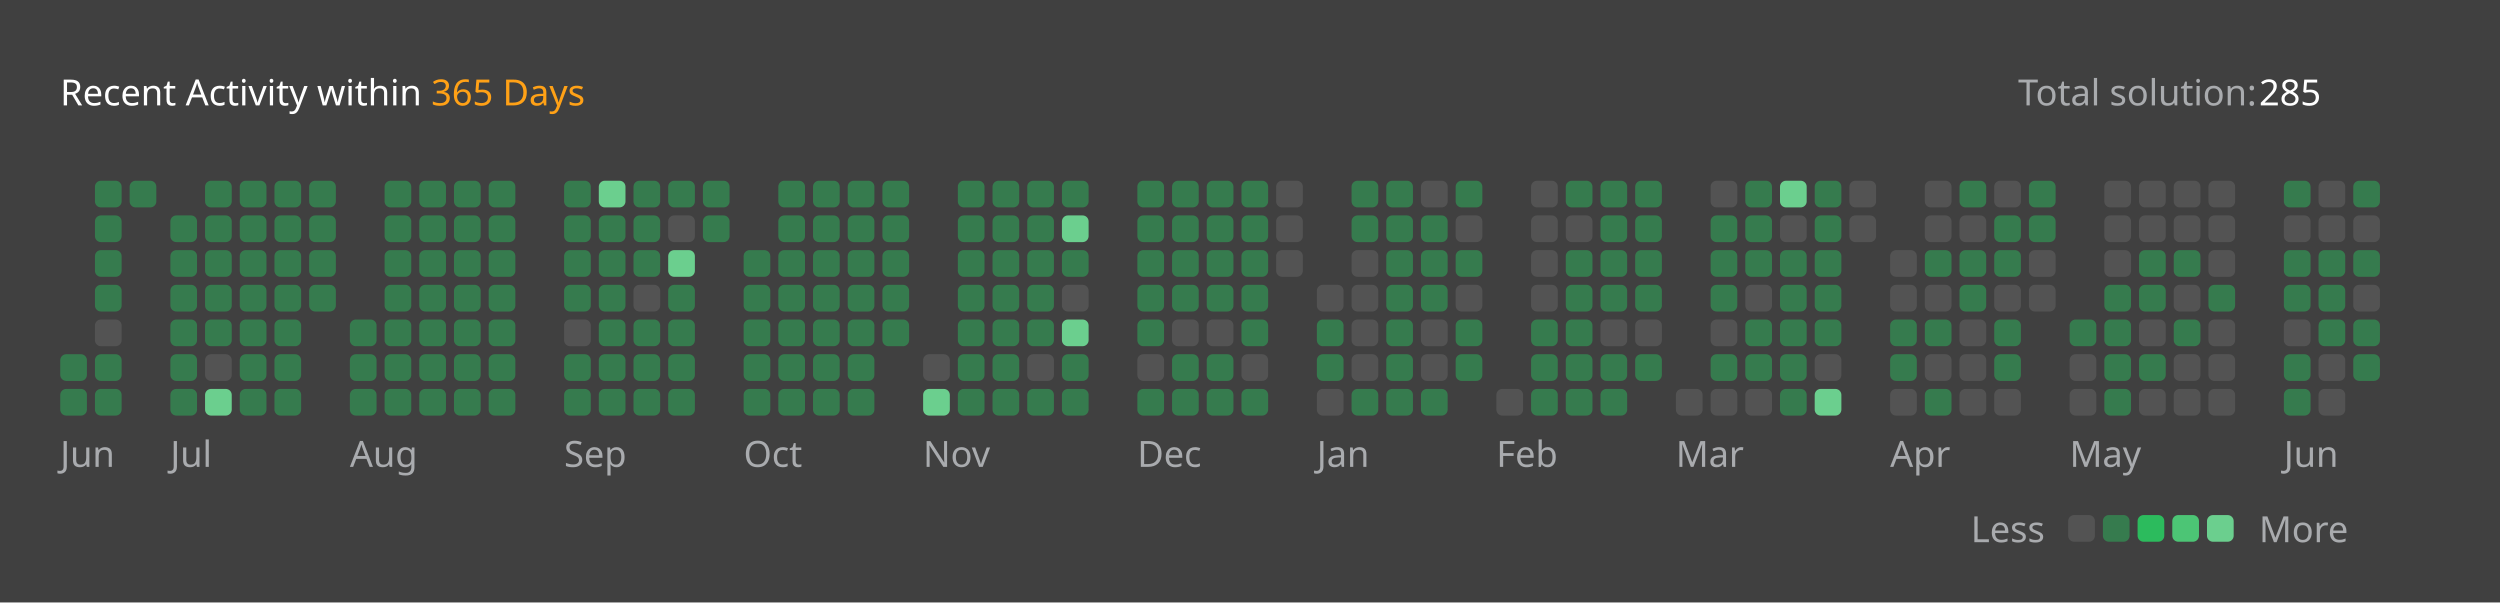
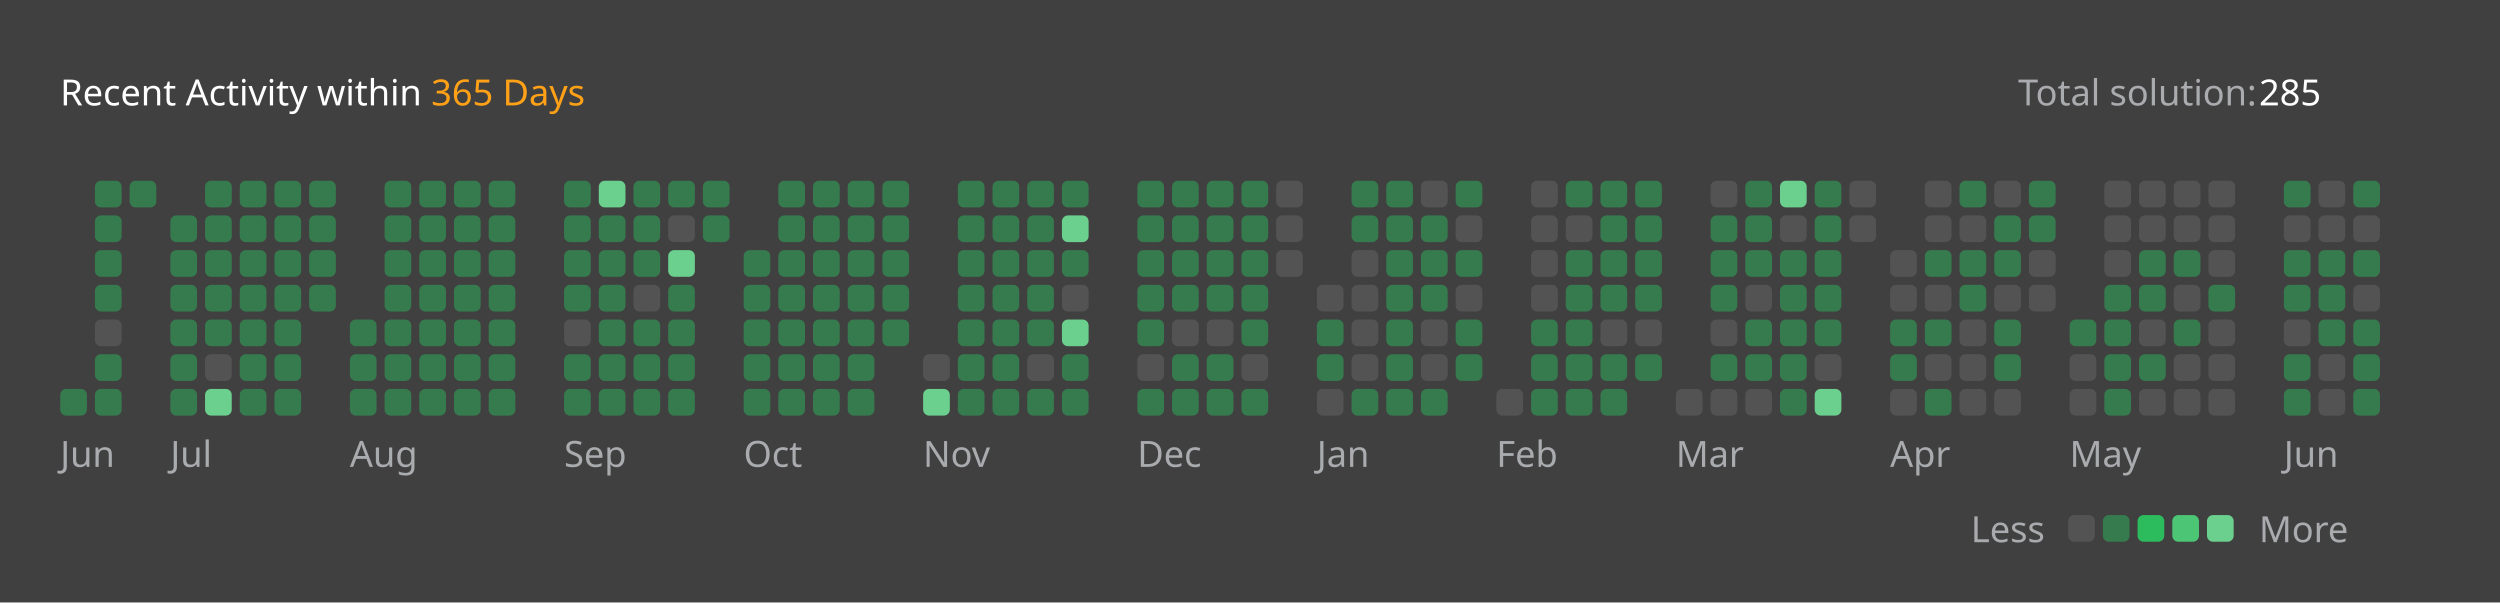
<svg xmlns="http://www.w3.org/2000/svg" version="1.1" height="200" width="830" viewBox="0 0 830 200">
  <style>*{font-family: "Segoe UI", Tahoma, Geneva, Verdana, sans-serif;}</style>
  <style>.title{font-weight: 500;font-size: 1rem;}</style>
  <style>.rotate-90{transform: rotate(-90deg);transform-origin: center;transform-box: fill-box;}</style>
  <style>.state{font-size: .75rem;}</style>
  <style>.light{color: #ffffff;fill: #ffffff;}</style>
  <style>.light-gray{color: #eff2f699;fill: #eff2f699;}</style>
  <style>.dark-gray{color: #ebebf54d;fill: #ebebf54d;}</style>
  <style>.gray{color: #747474;fill: #747474;}</style>
  <style>.orange{color: #ffa116;fill: #ffa116;}</style>
  <style>.background{color: #404040;fill: #404040;}</style>
  <style>.level-1-block{fill: #ffffff1a;}</style>
  <style>.level-2-block{fill: #2cb55d80;}</style>
  <style>.level-3-block{fill: #2cbb5dff;}</style>
  <style>.level-4-block{fill: #4cc575ff;}</style>
  <style>.level-5-block{fill: #6bcf8eff;}</style>
  <rect fill="#404040" x="0" y="0" width="830" height="200" rx="0.5rem" />
  <g text-anchor="start" text-decoration="1" class="title">
    <text x="20" y="35">
      <tspan class="light">Recent Activity within</tspan>
      <tspan class="orange">365 Days</tspan>
    </text>
  </g>
  <g class="state">
    <text x="670" y="35" class="light-gray"> Total solution: </text>
    <text x="750" y="35" class="light"> 285 </text>
    <text x="678.88" y="180" class="light-gray" text-anchor="end">Less</text>
    <rect x="686.64" y="171" width="8.86" height="8.86" rx="2" ry="2" class="level-1-block" />
    <rect x="698.16" y="171" width="8.86" height="8.86" rx="2" ry="2" class="level-2-block" />
    <rect x="709.68" y="171" width="8.86" height="8.86" rx="2" ry="2" class="level-3-block" />
    <rect x="721.2" y="171" width="8.86" height="8.86" rx="2" ry="2" class="level-4-block" />
    <rect x="732.72" y="171" width="8.86" height="8.86" rx="2" ry="2" class="level-5-block" />
    <text x="750" y="180" class="light-gray">More</text>
  </g>
  <g x="20" y="60">
    <g x="20" y="60">
      <g x="20.0" y="60">
-         <rect x="20.0" y="117.6" width="8.86" height="8.86" rx="2" ry="2" class="level-2-block" />
        <rect x="20.0" y="129.12" width="8.86" height="8.86" rx="2" ry="2" class="level-2-block" />
      </g>
      <g x="31.52" y="60">
        <rect x="31.52" y="60.0" width="8.86" height="8.86" rx="2" ry="2" class="level-2-block" />
        <rect x="31.52" y="71.52" width="8.86" height="8.86" rx="2" ry="2" class="level-2-block" />
        <rect x="31.52" y="83.04" width="8.86" height="8.86" rx="2" ry="2" class="level-2-block" />
        <rect x="31.52" y="94.56" width="8.86" height="8.86" rx="2" ry="2" class="level-2-block" />
        <rect x="31.52" y="106.08" width="8.86" height="8.86" rx="2" ry="2" class="level-1-block" />
        <rect x="31.52" y="117.6" width="8.86" height="8.86" rx="2" ry="2" class="level-2-block" />
        <rect x="31.52" y="129.12" width="8.86" height="8.86" rx="2" ry="2" class="level-2-block" />
      </g>
      <g x="43.04" y="60">
        <rect x="43.04" y="60.0" width="8.86" height="8.86" rx="2" ry="2" class="level-2-block" />
      </g>
      <text x="20.0" y="155" class="light-gray state">Jun</text>
    </g>
  </g>
  <g x="56.56" y="60">
    <g x="56.56" y="60">
      <g x="56.56" y="60">
        <rect x="56.56" y="71.52" width="8.86" height="8.86" rx="2" ry="2" class="level-2-block" />
        <rect x="56.56" y="83.04" width="8.86" height="8.86" rx="2" ry="2" class="level-2-block" />
        <rect x="56.56" y="94.56" width="8.86" height="8.86" rx="2" ry="2" class="level-2-block" />
        <rect x="56.56" y="106.08" width="8.86" height="8.86" rx="2" ry="2" class="level-2-block" />
        <rect x="56.56" y="117.6" width="8.86" height="8.86" rx="2" ry="2" class="level-2-block" />
        <rect x="56.56" y="129.12" width="8.86" height="8.86" rx="2" ry="2" class="level-2-block" />
      </g>
      <g x="68.08" y="60">
        <rect x="68.08" y="60.0" width="8.86" height="8.86" rx="2" ry="2" class="level-2-block" />
        <rect x="68.08" y="71.52" width="8.86" height="8.86" rx="2" ry="2" class="level-2-block" />
        <rect x="68.08" y="83.04" width="8.86" height="8.86" rx="2" ry="2" class="level-2-block" />
        <rect x="68.08" y="94.56" width="8.86" height="8.86" rx="2" ry="2" class="level-2-block" />
        <rect x="68.08" y="106.08" width="8.86" height="8.86" rx="2" ry="2" class="level-2-block" />
        <rect x="68.08" y="117.6" width="8.86" height="8.86" rx="2" ry="2" class="level-1-block" />
        <rect x="68.08" y="129.12" width="8.86" height="8.86" rx="2" ry="2" class="level-5-block" />
      </g>
      <g x="79.6" y="60">
        <rect x="79.6" y="60.0" width="8.86" height="8.86" rx="2" ry="2" class="level-2-block" />
        <rect x="79.6" y="71.52" width="8.86" height="8.86" rx="2" ry="2" class="level-2-block" />
        <rect x="79.6" y="83.04" width="8.86" height="8.86" rx="2" ry="2" class="level-2-block" />
        <rect x="79.6" y="94.56" width="8.86" height="8.86" rx="2" ry="2" class="level-2-block" />
        <rect x="79.6" y="106.08" width="8.86" height="8.86" rx="2" ry="2" class="level-2-block" />
        <rect x="79.6" y="117.6" width="8.86" height="8.86" rx="2" ry="2" class="level-2-block" />
        <rect x="79.6" y="129.12" width="8.86" height="8.86" rx="2" ry="2" class="level-2-block" />
      </g>
      <g x="91.12" y="60">
        <rect x="91.12" y="60.0" width="8.86" height="8.86" rx="2" ry="2" class="level-2-block" />
        <rect x="91.12" y="71.52" width="8.86" height="8.86" rx="2" ry="2" class="level-2-block" />
        <rect x="91.12" y="83.04" width="8.86" height="8.86" rx="2" ry="2" class="level-2-block" />
        <rect x="91.12" y="94.56" width="8.86" height="8.86" rx="2" ry="2" class="level-2-block" />
        <rect x="91.12" y="106.08" width="8.86" height="8.86" rx="2" ry="2" class="level-2-block" />
        <rect x="91.12" y="117.6" width="8.86" height="8.86" rx="2" ry="2" class="level-2-block" />
        <rect x="91.12" y="129.12" width="8.86" height="8.86" rx="2" ry="2" class="level-2-block" />
      </g>
      <g x="102.64" y="60">
        <rect x="102.64" y="60.0" width="8.86" height="8.86" rx="2" ry="2" class="level-2-block" />
        <rect x="102.64" y="71.52" width="8.86" height="8.86" rx="2" ry="2" class="level-2-block" />
        <rect x="102.64" y="83.04" width="8.86" height="8.86" rx="2" ry="2" class="level-2-block" />
        <rect x="102.64" y="94.56" width="8.86" height="8.86" rx="2" ry="2" class="level-2-block" />
      </g>
      <text x="56.56" y="155" class="light-gray state">Jul</text>
    </g>
  </g>
  <g x="116.16" y="60">
    <g x="116.16" y="60">
      <g x="116.16" y="60">
        <rect x="116.16" y="106.08" width="8.86" height="8.86" rx="2" ry="2" class="level-2-block" />
        <rect x="116.16" y="117.6" width="8.86" height="8.86" rx="2" ry="2" class="level-2-block" />
        <rect x="116.16" y="129.12" width="8.86" height="8.86" rx="2" ry="2" class="level-2-block" />
      </g>
      <g x="127.68" y="60">
        <rect x="127.68" y="60.0" width="8.86" height="8.86" rx="2" ry="2" class="level-2-block" />
        <rect x="127.68" y="71.52" width="8.86" height="8.86" rx="2" ry="2" class="level-2-block" />
        <rect x="127.68" y="83.04" width="8.86" height="8.86" rx="2" ry="2" class="level-2-block" />
        <rect x="127.68" y="94.56" width="8.86" height="8.86" rx="2" ry="2" class="level-2-block" />
        <rect x="127.68" y="106.08" width="8.86" height="8.86" rx="2" ry="2" class="level-2-block" />
        <rect x="127.68" y="117.6" width="8.86" height="8.86" rx="2" ry="2" class="level-2-block" />
        <rect x="127.68" y="129.12" width="8.86" height="8.86" rx="2" ry="2" class="level-2-block" />
      </g>
      <g x="139.2" y="60">
        <rect x="139.2" y="60.0" width="8.86" height="8.86" rx="2" ry="2" class="level-2-block" />
        <rect x="139.2" y="71.52" width="8.86" height="8.86" rx="2" ry="2" class="level-2-block" />
        <rect x="139.2" y="83.04" width="8.86" height="8.86" rx="2" ry="2" class="level-2-block" />
        <rect x="139.2" y="94.56" width="8.86" height="8.86" rx="2" ry="2" class="level-2-block" />
        <rect x="139.2" y="106.08" width="8.86" height="8.86" rx="2" ry="2" class="level-2-block" />
        <rect x="139.2" y="117.6" width="8.86" height="8.86" rx="2" ry="2" class="level-2-block" />
        <rect x="139.2" y="129.12" width="8.86" height="8.86" rx="2" ry="2" class="level-2-block" />
      </g>
      <g x="150.72" y="60">
        <rect x="150.72" y="60.0" width="8.86" height="8.86" rx="2" ry="2" class="level-2-block" />
        <rect x="150.72" y="71.52" width="8.86" height="8.86" rx="2" ry="2" class="level-2-block" />
        <rect x="150.72" y="83.04" width="8.86" height="8.86" rx="2" ry="2" class="level-2-block" />
        <rect x="150.72" y="94.56" width="8.86" height="8.86" rx="2" ry="2" class="level-2-block" />
        <rect x="150.72" y="106.08" width="8.86" height="8.86" rx="2" ry="2" class="level-2-block" />
        <rect x="150.72" y="117.6" width="8.86" height="8.86" rx="2" ry="2" class="level-2-block" />
        <rect x="150.72" y="129.12" width="8.86" height="8.86" rx="2" ry="2" class="level-2-block" />
      </g>
      <g x="162.24" y="60">
        <rect x="162.24" y="60.0" width="8.86" height="8.86" rx="2" ry="2" class="level-2-block" />
        <rect x="162.24" y="71.52" width="8.86" height="8.86" rx="2" ry="2" class="level-2-block" />
        <rect x="162.24" y="83.04" width="8.86" height="8.86" rx="2" ry="2" class="level-2-block" />
        <rect x="162.24" y="94.56" width="8.86" height="8.86" rx="2" ry="2" class="level-2-block" />
        <rect x="162.24" y="106.08" width="8.86" height="8.86" rx="2" ry="2" class="level-2-block" />
        <rect x="162.24" y="117.6" width="8.86" height="8.86" rx="2" ry="2" class="level-2-block" />
        <rect x="162.24" y="129.12" width="8.86" height="8.86" rx="2" ry="2" class="level-2-block" />
      </g>
      <text x="116.16" y="155" class="light-gray state">Aug</text>
    </g>
  </g>
  <g x="187.28" y="60">
    <g x="187.28" y="60">
      <g x="187.28" y="60">
        <rect x="187.28" y="60.0" width="8.86" height="8.86" rx="2" ry="2" class="level-2-block" />
        <rect x="187.28" y="71.52" width="8.86" height="8.86" rx="2" ry="2" class="level-2-block" />
        <rect x="187.28" y="83.04" width="8.86" height="8.86" rx="2" ry="2" class="level-2-block" />
        <rect x="187.28" y="94.56" width="8.86" height="8.86" rx="2" ry="2" class="level-2-block" />
        <rect x="187.28" y="106.08" width="8.86" height="8.86" rx="2" ry="2" class="level-1-block" />
        <rect x="187.28" y="117.6" width="8.86" height="8.86" rx="2" ry="2" class="level-2-block" />
        <rect x="187.28" y="129.12" width="8.86" height="8.86" rx="2" ry="2" class="level-2-block" />
      </g>
      <g x="198.8" y="60">
        <rect x="198.8" y="60.0" width="8.86" height="8.86" rx="2" ry="2" class="level-5-block" />
        <rect x="198.8" y="71.52" width="8.86" height="8.86" rx="2" ry="2" class="level-2-block" />
        <rect x="198.8" y="83.04" width="8.86" height="8.86" rx="2" ry="2" class="level-2-block" />
        <rect x="198.8" y="94.56" width="8.86" height="8.86" rx="2" ry="2" class="level-2-block" />
        <rect x="198.8" y="106.08" width="8.86" height="8.86" rx="2" ry="2" class="level-2-block" />
        <rect x="198.8" y="117.6" width="8.86" height="8.86" rx="2" ry="2" class="level-2-block" />
        <rect x="198.8" y="129.12" width="8.86" height="8.86" rx="2" ry="2" class="level-2-block" />
      </g>
      <g x="210.32" y="60">
        <rect x="210.32" y="60.0" width="8.86" height="8.86" rx="2" ry="2" class="level-2-block" />
        <rect x="210.32" y="71.52" width="8.86" height="8.86" rx="2" ry="2" class="level-2-block" />
        <rect x="210.32" y="83.04" width="8.86" height="8.86" rx="2" ry="2" class="level-2-block" />
        <rect x="210.32" y="94.56" width="8.86" height="8.86" rx="2" ry="2" class="level-1-block" />
        <rect x="210.32" y="106.08" width="8.86" height="8.86" rx="2" ry="2" class="level-2-block" />
        <rect x="210.32" y="117.6" width="8.86" height="8.86" rx="2" ry="2" class="level-2-block" />
        <rect x="210.32" y="129.12" width="8.86" height="8.86" rx="2" ry="2" class="level-2-block" />
      </g>
      <g x="221.84" y="60">
        <rect x="221.84" y="60.0" width="8.86" height="8.86" rx="2" ry="2" class="level-2-block" />
        <rect x="221.84" y="71.52" width="8.86" height="8.86" rx="2" ry="2" class="level-1-block" />
        <rect x="221.84" y="83.04" width="8.86" height="8.86" rx="2" ry="2" class="level-5-block" />
        <rect x="221.84" y="94.56" width="8.86" height="8.86" rx="2" ry="2" class="level-2-block" />
        <rect x="221.84" y="106.08" width="8.86" height="8.86" rx="2" ry="2" class="level-2-block" />
        <rect x="221.84" y="117.6" width="8.86" height="8.86" rx="2" ry="2" class="level-2-block" />
        <rect x="221.84" y="129.12" width="8.86" height="8.86" rx="2" ry="2" class="level-2-block" />
      </g>
      <g x="233.36" y="60">
        <rect x="233.36" y="60.0" width="8.86" height="8.86" rx="2" ry="2" class="level-2-block" />
        <rect x="233.36" y="71.52" width="8.86" height="8.86" rx="2" ry="2" class="level-2-block" />
      </g>
      <text x="187.28" y="155" class="light-gray state">Sep</text>
    </g>
  </g>
  <g x="246.88" y="60">
    <g x="246.88" y="60">
      <g x="246.88" y="60">
        <rect x="246.88" y="83.04" width="8.86" height="8.86" rx="2" ry="2" class="level-2-block" />
        <rect x="246.88" y="94.56" width="8.86" height="8.86" rx="2" ry="2" class="level-2-block" />
        <rect x="246.88" y="106.08" width="8.86" height="8.86" rx="2" ry="2" class="level-2-block" />
        <rect x="246.88" y="117.6" width="8.86" height="8.86" rx="2" ry="2" class="level-2-block" />
        <rect x="246.88" y="129.12" width="8.86" height="8.86" rx="2" ry="2" class="level-2-block" />
      </g>
      <g x="258.4" y="60">
        <rect x="258.4" y="60.0" width="8.86" height="8.86" rx="2" ry="2" class="level-2-block" />
        <rect x="258.4" y="71.52" width="8.86" height="8.86" rx="2" ry="2" class="level-2-block" />
        <rect x="258.4" y="83.04" width="8.86" height="8.86" rx="2" ry="2" class="level-2-block" />
        <rect x="258.4" y="94.56" width="8.86" height="8.86" rx="2" ry="2" class="level-2-block" />
        <rect x="258.4" y="106.08" width="8.86" height="8.86" rx="2" ry="2" class="level-2-block" />
        <rect x="258.4" y="117.6" width="8.86" height="8.86" rx="2" ry="2" class="level-2-block" />
        <rect x="258.4" y="129.12" width="8.86" height="8.86" rx="2" ry="2" class="level-2-block" />
      </g>
      <g x="269.92" y="60">
        <rect x="269.92" y="60.0" width="8.86" height="8.86" rx="2" ry="2" class="level-2-block" />
        <rect x="269.92" y="71.52" width="8.86" height="8.86" rx="2" ry="2" class="level-2-block" />
        <rect x="269.92" y="83.04" width="8.86" height="8.86" rx="2" ry="2" class="level-2-block" />
        <rect x="269.92" y="94.56" width="8.86" height="8.86" rx="2" ry="2" class="level-2-block" />
        <rect x="269.92" y="106.08" width="8.86" height="8.86" rx="2" ry="2" class="level-2-block" />
        <rect x="269.92" y="117.6" width="8.86" height="8.86" rx="2" ry="2" class="level-2-block" />
        <rect x="269.92" y="129.12" width="8.86" height="8.86" rx="2" ry="2" class="level-2-block" />
      </g>
      <g x="281.44" y="60">
        <rect x="281.44" y="60.0" width="8.86" height="8.86" rx="2" ry="2" class="level-2-block" />
        <rect x="281.44" y="71.52" width="8.86" height="8.86" rx="2" ry="2" class="level-2-block" />
        <rect x="281.44" y="83.04" width="8.86" height="8.86" rx="2" ry="2" class="level-2-block" />
        <rect x="281.44" y="94.56" width="8.86" height="8.86" rx="2" ry="2" class="level-2-block" />
        <rect x="281.44" y="106.08" width="8.86" height="8.86" rx="2" ry="2" class="level-2-block" />
        <rect x="281.44" y="117.6" width="8.86" height="8.86" rx="2" ry="2" class="level-2-block" />
        <rect x="281.44" y="129.12" width="8.86" height="8.86" rx="2" ry="2" class="level-2-block" />
      </g>
      <g x="292.96" y="60">
        <rect x="292.96" y="60.0" width="8.86" height="8.86" rx="2" ry="2" class="level-2-block" />
        <rect x="292.96" y="71.52" width="8.86" height="8.86" rx="2" ry="2" class="level-2-block" />
        <rect x="292.96" y="83.04" width="8.86" height="8.86" rx="2" ry="2" class="level-2-block" />
        <rect x="292.96" y="94.56" width="8.86" height="8.86" rx="2" ry="2" class="level-2-block" />
        <rect x="292.96" y="106.08" width="8.86" height="8.86" rx="2" ry="2" class="level-2-block" />
      </g>
      <text x="246.88" y="155" class="light-gray state">Oct</text>
    </g>
  </g>
  <g x="306.48" y="60">
    <g x="306.48" y="60">
      <g x="306.48" y="60">
        <rect x="306.48" y="117.6" width="8.86" height="8.86" rx="2" ry="2" class="level-1-block" />
        <rect x="306.48" y="129.12" width="8.86" height="8.86" rx="2" ry="2" class="level-5-block" />
      </g>
      <g x="318.0" y="60">
        <rect x="318.0" y="60.0" width="8.86" height="8.86" rx="2" ry="2" class="level-2-block" />
        <rect x="318.0" y="71.52" width="8.86" height="8.86" rx="2" ry="2" class="level-2-block" />
        <rect x="318.0" y="83.04" width="8.86" height="8.86" rx="2" ry="2" class="level-2-block" />
        <rect x="318.0" y="94.56" width="8.86" height="8.86" rx="2" ry="2" class="level-2-block" />
        <rect x="318.0" y="106.08" width="8.86" height="8.86" rx="2" ry="2" class="level-2-block" />
        <rect x="318.0" y="117.6" width="8.86" height="8.86" rx="2" ry="2" class="level-2-block" />
        <rect x="318.0" y="129.12" width="8.86" height="8.86" rx="2" ry="2" class="level-2-block" />
      </g>
      <g x="329.52" y="60">
        <rect x="329.52" y="60.0" width="8.86" height="8.86" rx="2" ry="2" class="level-2-block" />
        <rect x="329.52" y="71.52" width="8.86" height="8.86" rx="2" ry="2" class="level-2-block" />
        <rect x="329.52" y="83.04" width="8.86" height="8.86" rx="2" ry="2" class="level-2-block" />
        <rect x="329.52" y="94.56" width="8.86" height="8.86" rx="2" ry="2" class="level-2-block" />
        <rect x="329.52" y="106.08" width="8.86" height="8.86" rx="2" ry="2" class="level-2-block" />
        <rect x="329.52" y="117.6" width="8.86" height="8.86" rx="2" ry="2" class="level-2-block" />
        <rect x="329.52" y="129.12" width="8.86" height="8.86" rx="2" ry="2" class="level-2-block" />
      </g>
      <g x="341.04" y="60">
        <rect x="341.04" y="60.0" width="8.86" height="8.86" rx="2" ry="2" class="level-2-block" />
        <rect x="341.04" y="71.52" width="8.86" height="8.86" rx="2" ry="2" class="level-2-block" />
        <rect x="341.04" y="83.04" width="8.86" height="8.86" rx="2" ry="2" class="level-2-block" />
        <rect x="341.04" y="94.56" width="8.86" height="8.86" rx="2" ry="2" class="level-2-block" />
        <rect x="341.04" y="106.08" width="8.86" height="8.86" rx="2" ry="2" class="level-2-block" />
        <rect x="341.04" y="117.6" width="8.86" height="8.86" rx="2" ry="2" class="level-1-block" />
        <rect x="341.04" y="129.12" width="8.86" height="8.86" rx="2" ry="2" class="level-2-block" />
      </g>
      <g x="352.56" y="60">
        <rect x="352.56" y="60.0" width="8.86" height="8.86" rx="2" ry="2" class="level-2-block" />
        <rect x="352.56" y="71.52" width="8.86" height="8.86" rx="2" ry="2" class="level-5-block" />
        <rect x="352.56" y="83.04" width="8.86" height="8.86" rx="2" ry="2" class="level-2-block" />
        <rect x="352.56" y="94.56" width="8.86" height="8.86" rx="2" ry="2" class="level-1-block" />
        <rect x="352.56" y="106.08" width="8.86" height="8.86" rx="2" ry="2" class="level-5-block" />
        <rect x="352.56" y="117.6" width="8.86" height="8.86" rx="2" ry="2" class="level-2-block" />
        <rect x="352.56" y="129.12" width="8.86" height="8.86" rx="2" ry="2" class="level-2-block" />
      </g>
      <text x="306.48" y="155" class="light-gray state">Nov</text>
    </g>
  </g>
  <g x="377.6" y="60">
    <g x="377.6" y="60">
      <g x="377.6" y="60">
        <rect x="377.6" y="60.0" width="8.86" height="8.86" rx="2" ry="2" class="level-2-block" />
        <rect x="377.6" y="71.52" width="8.86" height="8.86" rx="2" ry="2" class="level-2-block" />
        <rect x="377.6" y="83.04" width="8.86" height="8.86" rx="2" ry="2" class="level-2-block" />
        <rect x="377.6" y="94.56" width="8.86" height="8.86" rx="2" ry="2" class="level-2-block" />
        <rect x="377.6" y="106.08" width="8.86" height="8.86" rx="2" ry="2" class="level-2-block" />
        <rect x="377.6" y="117.6" width="8.86" height="8.86" rx="2" ry="2" class="level-1-block" />
        <rect x="377.6" y="129.12" width="8.86" height="8.86" rx="2" ry="2" class="level-2-block" />
      </g>
      <g x="389.12" y="60">
        <rect x="389.12" y="60.0" width="8.86" height="8.86" rx="2" ry="2" class="level-2-block" />
        <rect x="389.12" y="71.52" width="8.86" height="8.86" rx="2" ry="2" class="level-2-block" />
        <rect x="389.12" y="83.04" width="8.86" height="8.86" rx="2" ry="2" class="level-2-block" />
        <rect x="389.12" y="94.56" width="8.86" height="8.86" rx="2" ry="2" class="level-2-block" />
        <rect x="389.12" y="106.08" width="8.86" height="8.86" rx="2" ry="2" class="level-1-block" />
        <rect x="389.12" y="117.6" width="8.86" height="8.86" rx="2" ry="2" class="level-2-block" />
        <rect x="389.12" y="129.12" width="8.86" height="8.86" rx="2" ry="2" class="level-2-block" />
      </g>
      <g x="400.64" y="60">
        <rect x="400.64" y="60.0" width="8.86" height="8.86" rx="2" ry="2" class="level-2-block" />
        <rect x="400.64" y="71.52" width="8.86" height="8.86" rx="2" ry="2" class="level-2-block" />
        <rect x="400.64" y="83.04" width="8.86" height="8.86" rx="2" ry="2" class="level-2-block" />
        <rect x="400.64" y="94.56" width="8.86" height="8.86" rx="2" ry="2" class="level-2-block" />
        <rect x="400.64" y="106.08" width="8.86" height="8.86" rx="2" ry="2" class="level-1-block" />
        <rect x="400.64" y="117.6" width="8.86" height="8.86" rx="2" ry="2" class="level-2-block" />
        <rect x="400.64" y="129.12" width="8.86" height="8.86" rx="2" ry="2" class="level-2-block" />
      </g>
      <g x="412.16" y="60">
        <rect x="412.16" y="60.0" width="8.86" height="8.86" rx="2" ry="2" class="level-2-block" />
        <rect x="412.16" y="71.52" width="8.86" height="8.86" rx="2" ry="2" class="level-2-block" />
        <rect x="412.16" y="83.04" width="8.86" height="8.86" rx="2" ry="2" class="level-2-block" />
        <rect x="412.16" y="94.56" width="8.86" height="8.86" rx="2" ry="2" class="level-2-block" />
        <rect x="412.16" y="106.08" width="8.86" height="8.86" rx="2" ry="2" class="level-2-block" />
        <rect x="412.16" y="117.6" width="8.86" height="8.86" rx="2" ry="2" class="level-1-block" />
        <rect x="412.16" y="129.12" width="8.86" height="8.86" rx="2" ry="2" class="level-2-block" />
      </g>
      <g x="423.68" y="60">
        <rect x="423.68" y="60.0" width="8.86" height="8.86" rx="2" ry="2" class="level-1-block" />
        <rect x="423.68" y="71.52" width="8.86" height="8.86" rx="2" ry="2" class="level-1-block" />
        <rect x="423.68" y="83.04" width="8.86" height="8.86" rx="2" ry="2" class="level-1-block" />
      </g>
      <text x="377.6" y="155" class="light-gray state">Dec</text>
    </g>
  </g>
  <g x="437.2" y="60">
    <g x="437.2" y="60">
      <g x="437.2" y="60">
        <rect x="437.2" y="94.56" width="8.86" height="8.86" rx="2" ry="2" class="level-1-block" />
        <rect x="437.2" y="106.08" width="8.86" height="8.86" rx="2" ry="2" class="level-2-block" />
        <rect x="437.2" y="117.6" width="8.86" height="8.86" rx="2" ry="2" class="level-2-block" />
        <rect x="437.2" y="129.12" width="8.86" height="8.86" rx="2" ry="2" class="level-1-block" />
      </g>
      <g x="448.72" y="60">
        <rect x="448.72" y="60.0" width="8.86" height="8.86" rx="2" ry="2" class="level-2-block" />
        <rect x="448.72" y="71.52" width="8.86" height="8.86" rx="2" ry="2" class="level-2-block" />
        <rect x="448.72" y="83.04" width="8.86" height="8.86" rx="2" ry="2" class="level-1-block" />
        <rect x="448.72" y="94.56" width="8.86" height="8.86" rx="2" ry="2" class="level-1-block" />
        <rect x="448.72" y="106.08" width="8.86" height="8.86" rx="2" ry="2" class="level-1-block" />
        <rect x="448.72" y="117.6" width="8.86" height="8.86" rx="2" ry="2" class="level-1-block" />
        <rect x="448.72" y="129.12" width="8.86" height="8.86" rx="2" ry="2" class="level-2-block" />
      </g>
      <g x="460.24" y="60">
        <rect x="460.24" y="60.0" width="8.86" height="8.86" rx="2" ry="2" class="level-2-block" />
        <rect x="460.24" y="71.52" width="8.86" height="8.86" rx="2" ry="2" class="level-2-block" />
        <rect x="460.24" y="83.04" width="8.86" height="8.86" rx="2" ry="2" class="level-2-block" />
        <rect x="460.24" y="94.56" width="8.86" height="8.86" rx="2" ry="2" class="level-2-block" />
        <rect x="460.24" y="106.08" width="8.86" height="8.86" rx="2" ry="2" class="level-2-block" />
        <rect x="460.24" y="117.6" width="8.86" height="8.86" rx="2" ry="2" class="level-2-block" />
        <rect x="460.24" y="129.12" width="8.86" height="8.86" rx="2" ry="2" class="level-2-block" />
      </g>
      <g x="471.76" y="60">
        <rect x="471.76" y="60.0" width="8.86" height="8.86" rx="2" ry="2" class="level-1-block" />
        <rect x="471.76" y="71.52" width="8.86" height="8.86" rx="2" ry="2" class="level-2-block" />
        <rect x="471.76" y="83.04" width="8.86" height="8.86" rx="2" ry="2" class="level-2-block" />
        <rect x="471.76" y="94.56" width="8.86" height="8.86" rx="2" ry="2" class="level-2-block" />
        <rect x="471.76" y="106.08" width="8.86" height="8.86" rx="2" ry="2" class="level-1-block" />
        <rect x="471.76" y="117.6" width="8.86" height="8.86" rx="2" ry="2" class="level-1-block" />
        <rect x="471.76" y="129.12" width="8.86" height="8.86" rx="2" ry="2" class="level-2-block" />
      </g>
      <g x="483.28" y="60">
        <rect x="483.28" y="60.0" width="8.86" height="8.86" rx="2" ry="2" class="level-2-block" />
        <rect x="483.28" y="71.52" width="8.86" height="8.86" rx="2" ry="2" class="level-1-block" />
        <rect x="483.28" y="83.04" width="8.86" height="8.86" rx="2" ry="2" class="level-2-block" />
        <rect x="483.28" y="94.56" width="8.86" height="8.86" rx="2" ry="2" class="level-1-block" />
        <rect x="483.28" y="106.08" width="8.86" height="8.86" rx="2" ry="2" class="level-2-block" />
        <rect x="483.28" y="117.6" width="8.86" height="8.86" rx="2" ry="2" class="level-2-block" />
      </g>
      <text x="437.2" y="155" class="light-gray state">Jan</text>
    </g>
  </g>
  <g x="496.8" y="60">
    <g x="496.8" y="60">
      <g x="496.8" y="60">
        <rect x="496.8" y="129.12" width="8.86" height="8.86" rx="2" ry="2" class="level-1-block" />
      </g>
      <g x="508.32" y="60">
        <rect x="508.32" y="60.0" width="8.86" height="8.86" rx="2" ry="2" class="level-1-block" />
        <rect x="508.32" y="71.52" width="8.86" height="8.86" rx="2" ry="2" class="level-1-block" />
        <rect x="508.32" y="83.04" width="8.86" height="8.86" rx="2" ry="2" class="level-1-block" />
        <rect x="508.32" y="94.56" width="8.86" height="8.86" rx="2" ry="2" class="level-1-block" />
        <rect x="508.32" y="106.08" width="8.86" height="8.86" rx="2" ry="2" class="level-2-block" />
        <rect x="508.32" y="117.6" width="8.86" height="8.86" rx="2" ry="2" class="level-2-block" />
        <rect x="508.32" y="129.12" width="8.86" height="8.86" rx="2" ry="2" class="level-2-block" />
      </g>
      <g x="519.84" y="60">
        <rect x="519.84" y="60.0" width="8.86" height="8.86" rx="2" ry="2" class="level-2-block" />
        <rect x="519.84" y="71.52" width="8.86" height="8.86" rx="2" ry="2" class="level-1-block" />
        <rect x="519.84" y="83.04" width="8.86" height="8.86" rx="2" ry="2" class="level-2-block" />
        <rect x="519.84" y="94.56" width="8.86" height="8.86" rx="2" ry="2" class="level-2-block" />
        <rect x="519.84" y="106.08" width="8.86" height="8.86" rx="2" ry="2" class="level-2-block" />
        <rect x="519.84" y="117.6" width="8.86" height="8.86" rx="2" ry="2" class="level-2-block" />
        <rect x="519.84" y="129.12" width="8.86" height="8.86" rx="2" ry="2" class="level-2-block" />
      </g>
      <g x="531.36" y="60">
        <rect x="531.36" y="60.0" width="8.86" height="8.86" rx="2" ry="2" class="level-2-block" />
        <rect x="531.36" y="71.52" width="8.86" height="8.86" rx="2" ry="2" class="level-2-block" />
        <rect x="531.36" y="83.04" width="8.86" height="8.86" rx="2" ry="2" class="level-2-block" />
        <rect x="531.36" y="94.56" width="8.86" height="8.86" rx="2" ry="2" class="level-2-block" />
        <rect x="531.36" y="106.08" width="8.86" height="8.86" rx="2" ry="2" class="level-1-block" />
        <rect x="531.36" y="117.6" width="8.86" height="8.86" rx="2" ry="2" class="level-2-block" />
        <rect x="531.36" y="129.12" width="8.86" height="8.86" rx="2" ry="2" class="level-2-block" />
      </g>
      <g x="542.88" y="60">
        <rect x="542.88" y="60.0" width="8.86" height="8.86" rx="2" ry="2" class="level-2-block" />
        <rect x="542.88" y="71.52" width="8.86" height="8.86" rx="2" ry="2" class="level-2-block" />
        <rect x="542.88" y="83.04" width="8.86" height="8.86" rx="2" ry="2" class="level-2-block" />
        <rect x="542.88" y="94.56" width="8.86" height="8.86" rx="2" ry="2" class="level-2-block" />
        <rect x="542.88" y="106.08" width="8.86" height="8.86" rx="2" ry="2" class="level-1-block" />
        <rect x="542.88" y="117.6" width="8.86" height="8.86" rx="2" ry="2" class="level-2-block" />
      </g>
      <text x="496.8" y="155" class="light-gray state">Feb</text>
    </g>
  </g>
  <g x="556.4" y="60">
    <g x="556.4" y="60">
      <g x="556.4" y="60">
        <rect x="556.4" y="129.12" width="8.86" height="8.86" rx="2" ry="2" class="level-1-block" />
      </g>
      <g x="567.92" y="60">
        <rect x="567.92" y="60.0" width="8.86" height="8.86" rx="2" ry="2" class="level-1-block" />
        <rect x="567.92" y="71.52" width="8.86" height="8.86" rx="2" ry="2" class="level-2-block" />
        <rect x="567.92" y="83.04" width="8.86" height="8.86" rx="2" ry="2" class="level-2-block" />
        <rect x="567.92" y="94.56" width="8.86" height="8.86" rx="2" ry="2" class="level-2-block" />
        <rect x="567.92" y="106.08" width="8.86" height="8.86" rx="2" ry="2" class="level-1-block" />
        <rect x="567.92" y="117.6" width="8.86" height="8.86" rx="2" ry="2" class="level-2-block" />
        <rect x="567.92" y="129.12" width="8.86" height="8.86" rx="2" ry="2" class="level-1-block" />
      </g>
      <g x="579.44" y="60">
        <rect x="579.44" y="60.0" width="8.86" height="8.86" rx="2" ry="2" class="level-2-block" />
        <rect x="579.44" y="71.52" width="8.86" height="8.86" rx="2" ry="2" class="level-2-block" />
        <rect x="579.44" y="83.04" width="8.86" height="8.86" rx="2" ry="2" class="level-2-block" />
        <rect x="579.44" y="94.56" width="8.86" height="8.86" rx="2" ry="2" class="level-1-block" />
        <rect x="579.44" y="106.08" width="8.86" height="8.86" rx="2" ry="2" class="level-2-block" />
        <rect x="579.44" y="117.6" width="8.86" height="8.86" rx="2" ry="2" class="level-2-block" />
        <rect x="579.44" y="129.12" width="8.86" height="8.86" rx="2" ry="2" class="level-1-block" />
      </g>
      <g x="590.96" y="60">
        <rect x="590.96" y="60.0" width="8.86" height="8.86" rx="2" ry="2" class="level-5-block" />
        <rect x="590.96" y="71.52" width="8.86" height="8.86" rx="2" ry="2" class="level-1-block" />
        <rect x="590.96" y="83.04" width="8.86" height="8.86" rx="2" ry="2" class="level-2-block" />
        <rect x="590.96" y="94.56" width="8.86" height="8.86" rx="2" ry="2" class="level-2-block" />
        <rect x="590.96" y="106.08" width="8.86" height="8.86" rx="2" ry="2" class="level-2-block" />
        <rect x="590.96" y="117.6" width="8.86" height="8.86" rx="2" ry="2" class="level-2-block" />
        <rect x="590.96" y="129.12" width="8.86" height="8.86" rx="2" ry="2" class="level-2-block" />
      </g>
      <g x="602.48" y="60">
        <rect x="602.48" y="60.0" width="8.86" height="8.86" rx="2" ry="2" class="level-2-block" />
        <rect x="602.48" y="71.52" width="8.86" height="8.86" rx="2" ry="2" class="level-2-block" />
        <rect x="602.48" y="83.04" width="8.86" height="8.86" rx="2" ry="2" class="level-2-block" />
        <rect x="602.48" y="94.56" width="8.86" height="8.86" rx="2" ry="2" class="level-2-block" />
        <rect x="602.48" y="106.08" width="8.86" height="8.86" rx="2" ry="2" class="level-2-block" />
        <rect x="602.48" y="117.6" width="8.86" height="8.86" rx="2" ry="2" class="level-1-block" />
        <rect x="602.48" y="129.12" width="8.86" height="8.86" rx="2" ry="2" class="level-5-block" />
      </g>
      <g x="614" y="60">
        <rect x="614" y="60.0" width="8.86" height="8.86" rx="2" ry="2" class="level-1-block" />
        <rect x="614" y="71.52" width="8.86" height="8.86" rx="2" ry="2" class="level-1-block" />
      </g>
      <text x="556.4" y="155" class="light-gray state">Mar</text>
    </g>
  </g>
  <g x="627.52" y="60">
    <g x="627.52" y="60">
      <g x="627.52" y="60">
        <rect x="627.52" y="83.04" width="8.86" height="8.86" rx="2" ry="2" class="level-1-block" />
        <rect x="627.52" y="94.56" width="8.86" height="8.86" rx="2" ry="2" class="level-1-block" />
        <rect x="627.52" y="106.08" width="8.86" height="8.86" rx="2" ry="2" class="level-2-block" />
        <rect x="627.52" y="117.6" width="8.86" height="8.86" rx="2" ry="2" class="level-2-block" />
        <rect x="627.52" y="129.12" width="8.86" height="8.86" rx="2" ry="2" class="level-1-block" />
      </g>
      <g x="639.04" y="60">
        <rect x="639.04" y="60.0" width="8.86" height="8.86" rx="2" ry="2" class="level-1-block" />
        <rect x="639.04" y="71.52" width="8.86" height="8.86" rx="2" ry="2" class="level-1-block" />
        <rect x="639.04" y="83.04" width="8.86" height="8.86" rx="2" ry="2" class="level-2-block" />
        <rect x="639.04" y="94.56" width="8.86" height="8.86" rx="2" ry="2" class="level-1-block" />
        <rect x="639.04" y="106.08" width="8.86" height="8.86" rx="2" ry="2" class="level-2-block" />
        <rect x="639.04" y="117.6" width="8.86" height="8.86" rx="2" ry="2" class="level-1-block" />
        <rect x="639.04" y="129.12" width="8.86" height="8.86" rx="2" ry="2" class="level-2-block" />
      </g>
      <g x="650.56" y="60">
        <rect x="650.56" y="60.0" width="8.86" height="8.86" rx="2" ry="2" class="level-2-block" />
        <rect x="650.56" y="71.52" width="8.86" height="8.86" rx="2" ry="2" class="level-1-block" />
        <rect x="650.56" y="83.04" width="8.86" height="8.86" rx="2" ry="2" class="level-2-block" />
        <rect x="650.56" y="94.56" width="8.86" height="8.86" rx="2" ry="2" class="level-2-block" />
        <rect x="650.56" y="106.08" width="8.86" height="8.86" rx="2" ry="2" class="level-1-block" />
        <rect x="650.56" y="117.6" width="8.86" height="8.86" rx="2" ry="2" class="level-1-block" />
        <rect x="650.56" y="129.12" width="8.86" height="8.86" rx="2" ry="2" class="level-1-block" />
      </g>
      <g x="662.08" y="60">
        <rect x="662.08" y="60.0" width="8.86" height="8.86" rx="2" ry="2" class="level-1-block" />
        <rect x="662.08" y="71.52" width="8.86" height="8.86" rx="2" ry="2" class="level-2-block" />
        <rect x="662.08" y="83.04" width="8.86" height="8.86" rx="2" ry="2" class="level-2-block" />
        <rect x="662.08" y="94.56" width="8.86" height="8.86" rx="2" ry="2" class="level-1-block" />
        <rect x="662.08" y="106.08" width="8.86" height="8.86" rx="2" ry="2" class="level-2-block" />
        <rect x="662.08" y="117.6" width="8.86" height="8.86" rx="2" ry="2" class="level-2-block" />
        <rect x="662.08" y="129.12" width="8.86" height="8.86" rx="2" ry="2" class="level-1-block" />
      </g>
      <g x="673.6" y="60">
        <rect x="673.6" y="60.0" width="8.86" height="8.86" rx="2" ry="2" class="level-2-block" />
        <rect x="673.6" y="71.52" width="8.86" height="8.86" rx="2" ry="2" class="level-2-block" />
        <rect x="673.6" y="83.04" width="8.86" height="8.86" rx="2" ry="2" class="level-1-block" />
        <rect x="673.6" y="94.56" width="8.86" height="8.86" rx="2" ry="2" class="level-1-block" />
      </g>
      <text x="627.52" y="155" class="light-gray state">Apr</text>
    </g>
  </g>
  <g x="687.12" y="60">
    <g x="687.12" y="60">
      <g x="687.12" y="60">
        <rect x="687.12" y="106.08" width="8.86" height="8.86" rx="2" ry="2" class="level-2-block" />
        <rect x="687.12" y="117.6" width="8.86" height="8.86" rx="2" ry="2" class="level-1-block" />
        <rect x="687.12" y="129.12" width="8.86" height="8.86" rx="2" ry="2" class="level-1-block" />
      </g>
      <g x="698.64" y="60">
        <rect x="698.64" y="60.0" width="8.86" height="8.86" rx="2" ry="2" class="level-1-block" />
        <rect x="698.64" y="71.52" width="8.86" height="8.86" rx="2" ry="2" class="level-1-block" />
        <rect x="698.64" y="83.04" width="8.86" height="8.86" rx="2" ry="2" class="level-1-block" />
        <rect x="698.64" y="94.56" width="8.86" height="8.86" rx="2" ry="2" class="level-2-block" />
        <rect x="698.64" y="106.08" width="8.86" height="8.86" rx="2" ry="2" class="level-2-block" />
        <rect x="698.64" y="117.6" width="8.86" height="8.86" rx="2" ry="2" class="level-2-block" />
        <rect x="698.64" y="129.12" width="8.86" height="8.86" rx="2" ry="2" class="level-2-block" />
      </g>
      <g x="710.16" y="60">
        <rect x="710.16" y="60.0" width="8.86" height="8.86" rx="2" ry="2" class="level-1-block" />
        <rect x="710.16" y="71.52" width="8.86" height="8.86" rx="2" ry="2" class="level-1-block" />
        <rect x="710.16" y="83.04" width="8.86" height="8.86" rx="2" ry="2" class="level-2-block" />
        <rect x="710.16" y="94.56" width="8.86" height="8.86" rx="2" ry="2" class="level-2-block" />
        <rect x="710.16" y="106.08" width="8.86" height="8.86" rx="2" ry="2" class="level-1-block" />
        <rect x="710.16" y="117.6" width="8.86" height="8.86" rx="2" ry="2" class="level-2-block" />
        <rect x="710.16" y="129.12" width="8.86" height="8.86" rx="2" ry="2" class="level-1-block" />
      </g>
      <g x="721.68" y="60">
        <rect x="721.68" y="60.0" width="8.86" height="8.86" rx="2" ry="2" class="level-1-block" />
        <rect x="721.68" y="71.52" width="8.86" height="8.86" rx="2" ry="2" class="level-1-block" />
        <rect x="721.68" y="83.04" width="8.86" height="8.86" rx="2" ry="2" class="level-2-block" />
        <rect x="721.68" y="94.56" width="8.86" height="8.86" rx="2" ry="2" class="level-1-block" />
        <rect x="721.68" y="106.08" width="8.86" height="8.86" rx="2" ry="2" class="level-2-block" />
        <rect x="721.68" y="117.6" width="8.86" height="8.86" rx="2" ry="2" class="level-1-block" />
        <rect x="721.68" y="129.12" width="8.86" height="8.86" rx="2" ry="2" class="level-1-block" />
      </g>
      <g x="733.2" y="60">
        <rect x="733.2" y="60.0" width="8.86" height="8.86" rx="2" ry="2" class="level-1-block" />
        <rect x="733.2" y="71.52" width="8.86" height="8.86" rx="2" ry="2" class="level-1-block" />
        <rect x="733.2" y="83.04" width="8.86" height="8.86" rx="2" ry="2" class="level-1-block" />
        <rect x="733.2" y="94.56" width="8.86" height="8.86" rx="2" ry="2" class="level-2-block" />
        <rect x="733.2" y="106.08" width="8.86" height="8.86" rx="2" ry="2" class="level-1-block" />
        <rect x="733.2" y="117.6" width="8.86" height="8.86" rx="2" ry="2" class="level-1-block" />
        <rect x="733.2" y="129.12" width="8.86" height="8.86" rx="2" ry="2" class="level-1-block" />
      </g>
      <text x="687.12" y="155" class="light-gray state">May</text>
    </g>
  </g>
  <g x="758.24" y="60">
    <g x="758.24" y="60">
      <g x="758.24" y="60">
        <rect x="758.24" y="60.0" width="8.86" height="8.86" rx="2" ry="2" class="level-2-block" />
        <rect x="758.24" y="71.52" width="8.86" height="8.86" rx="2" ry="2" class="level-1-block" />
        <rect x="758.24" y="83.04" width="8.86" height="8.86" rx="2" ry="2" class="level-2-block" />
        <rect x="758.24" y="94.56" width="8.86" height="8.86" rx="2" ry="2" class="level-2-block" />
        <rect x="758.24" y="106.08" width="8.86" height="8.86" rx="2" ry="2" class="level-1-block" />
        <rect x="758.24" y="117.6" width="8.86" height="8.86" rx="2" ry="2" class="level-2-block" />
        <rect x="758.24" y="129.12" width="8.86" height="8.86" rx="2" ry="2" class="level-2-block" />
      </g>
      <g x="769.76" y="60">
        <rect x="769.76" y="60.0" width="8.86" height="8.86" rx="2" ry="2" class="level-1-block" />
        <rect x="769.76" y="71.52" width="8.86" height="8.86" rx="2" ry="2" class="level-1-block" />
        <rect x="769.76" y="83.04" width="8.86" height="8.86" rx="2" ry="2" class="level-2-block" />
        <rect x="769.76" y="94.56" width="8.86" height="8.86" rx="2" ry="2" class="level-2-block" />
        <rect x="769.76" y="106.08" width="8.86" height="8.86" rx="2" ry="2" class="level-2-block" />
        <rect x="769.76" y="117.6" width="8.86" height="8.86" rx="2" ry="2" class="level-1-block" />
        <rect x="769.76" y="129.12" width="8.86" height="8.86" rx="2" ry="2" class="level-1-block" />
      </g>
      <g x="781.28" y="60">
        <rect x="781.28" y="60.0" width="8.86" height="8.86" rx="2" ry="2" class="level-2-block" />
        <rect x="781.28" y="71.52" width="8.86" height="8.86" rx="2" ry="2" class="level-1-block" />
        <rect x="781.28" y="83.04" width="8.86" height="8.86" rx="2" ry="2" class="level-2-block" />
        <rect x="781.28" y="94.56" width="8.86" height="8.86" rx="2" ry="2" class="level-1-block" />
        <rect x="781.28" y="106.08" width="8.86" height="8.86" rx="2" ry="2" class="level-2-block" />
        <rect x="781.28" y="117.6" width="8.86" height="8.86" rx="2" ry="2" class="level-2-block" />
+         <rect x="781.28" y="129.12" width="8.86" height="8.86" rx="2" ry="2" class="level-2-block" />
      </g>
      <text x="758.24" y="155" class="light-gray state">Jun</text>
    </g>
  </g>
</svg>
